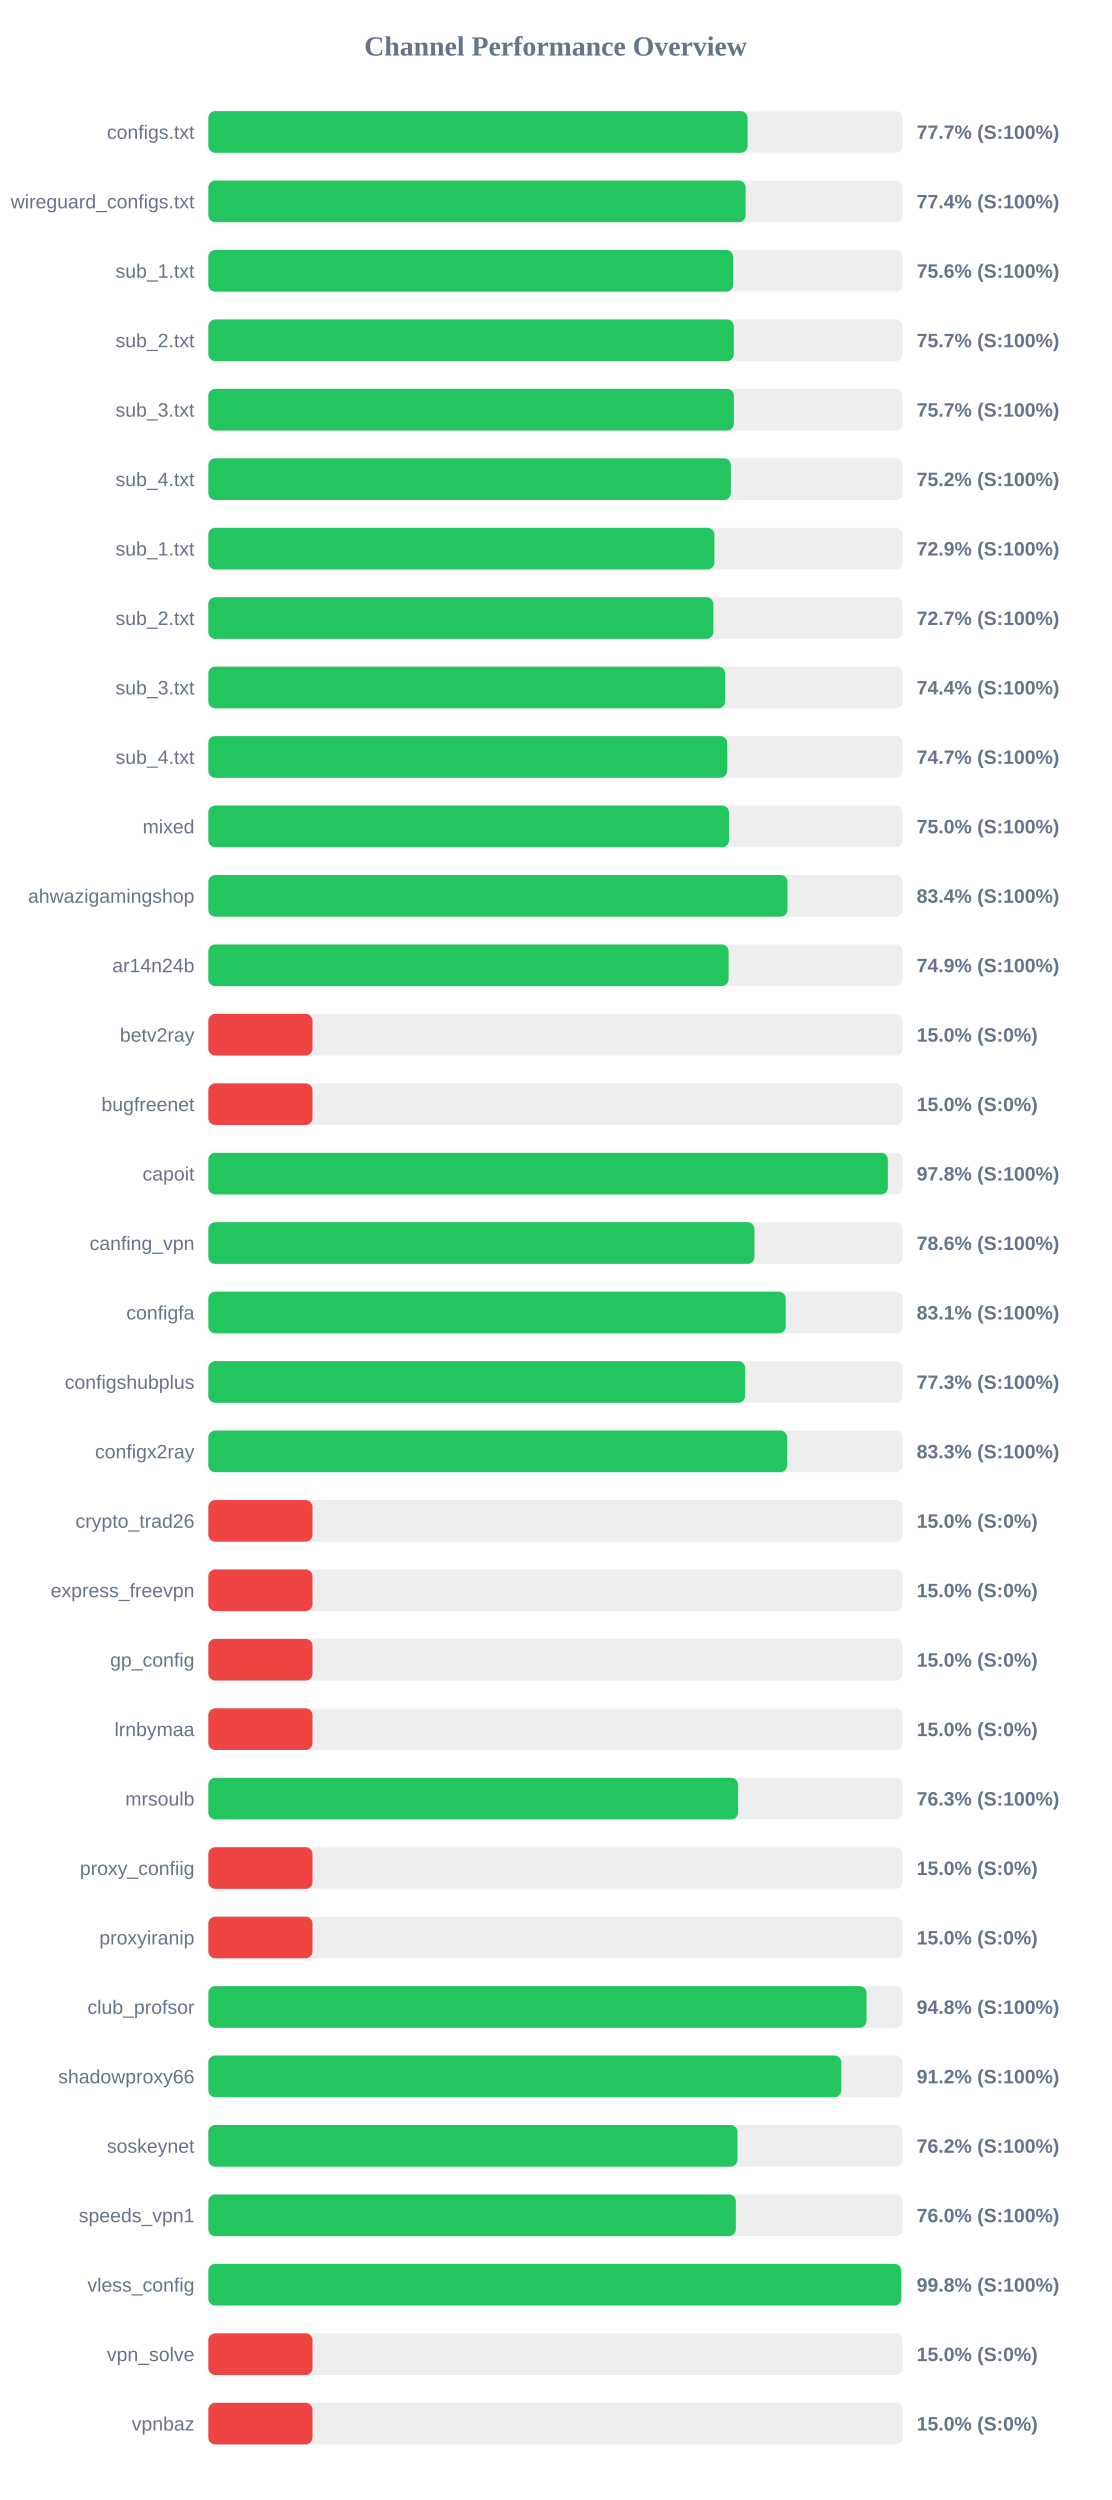
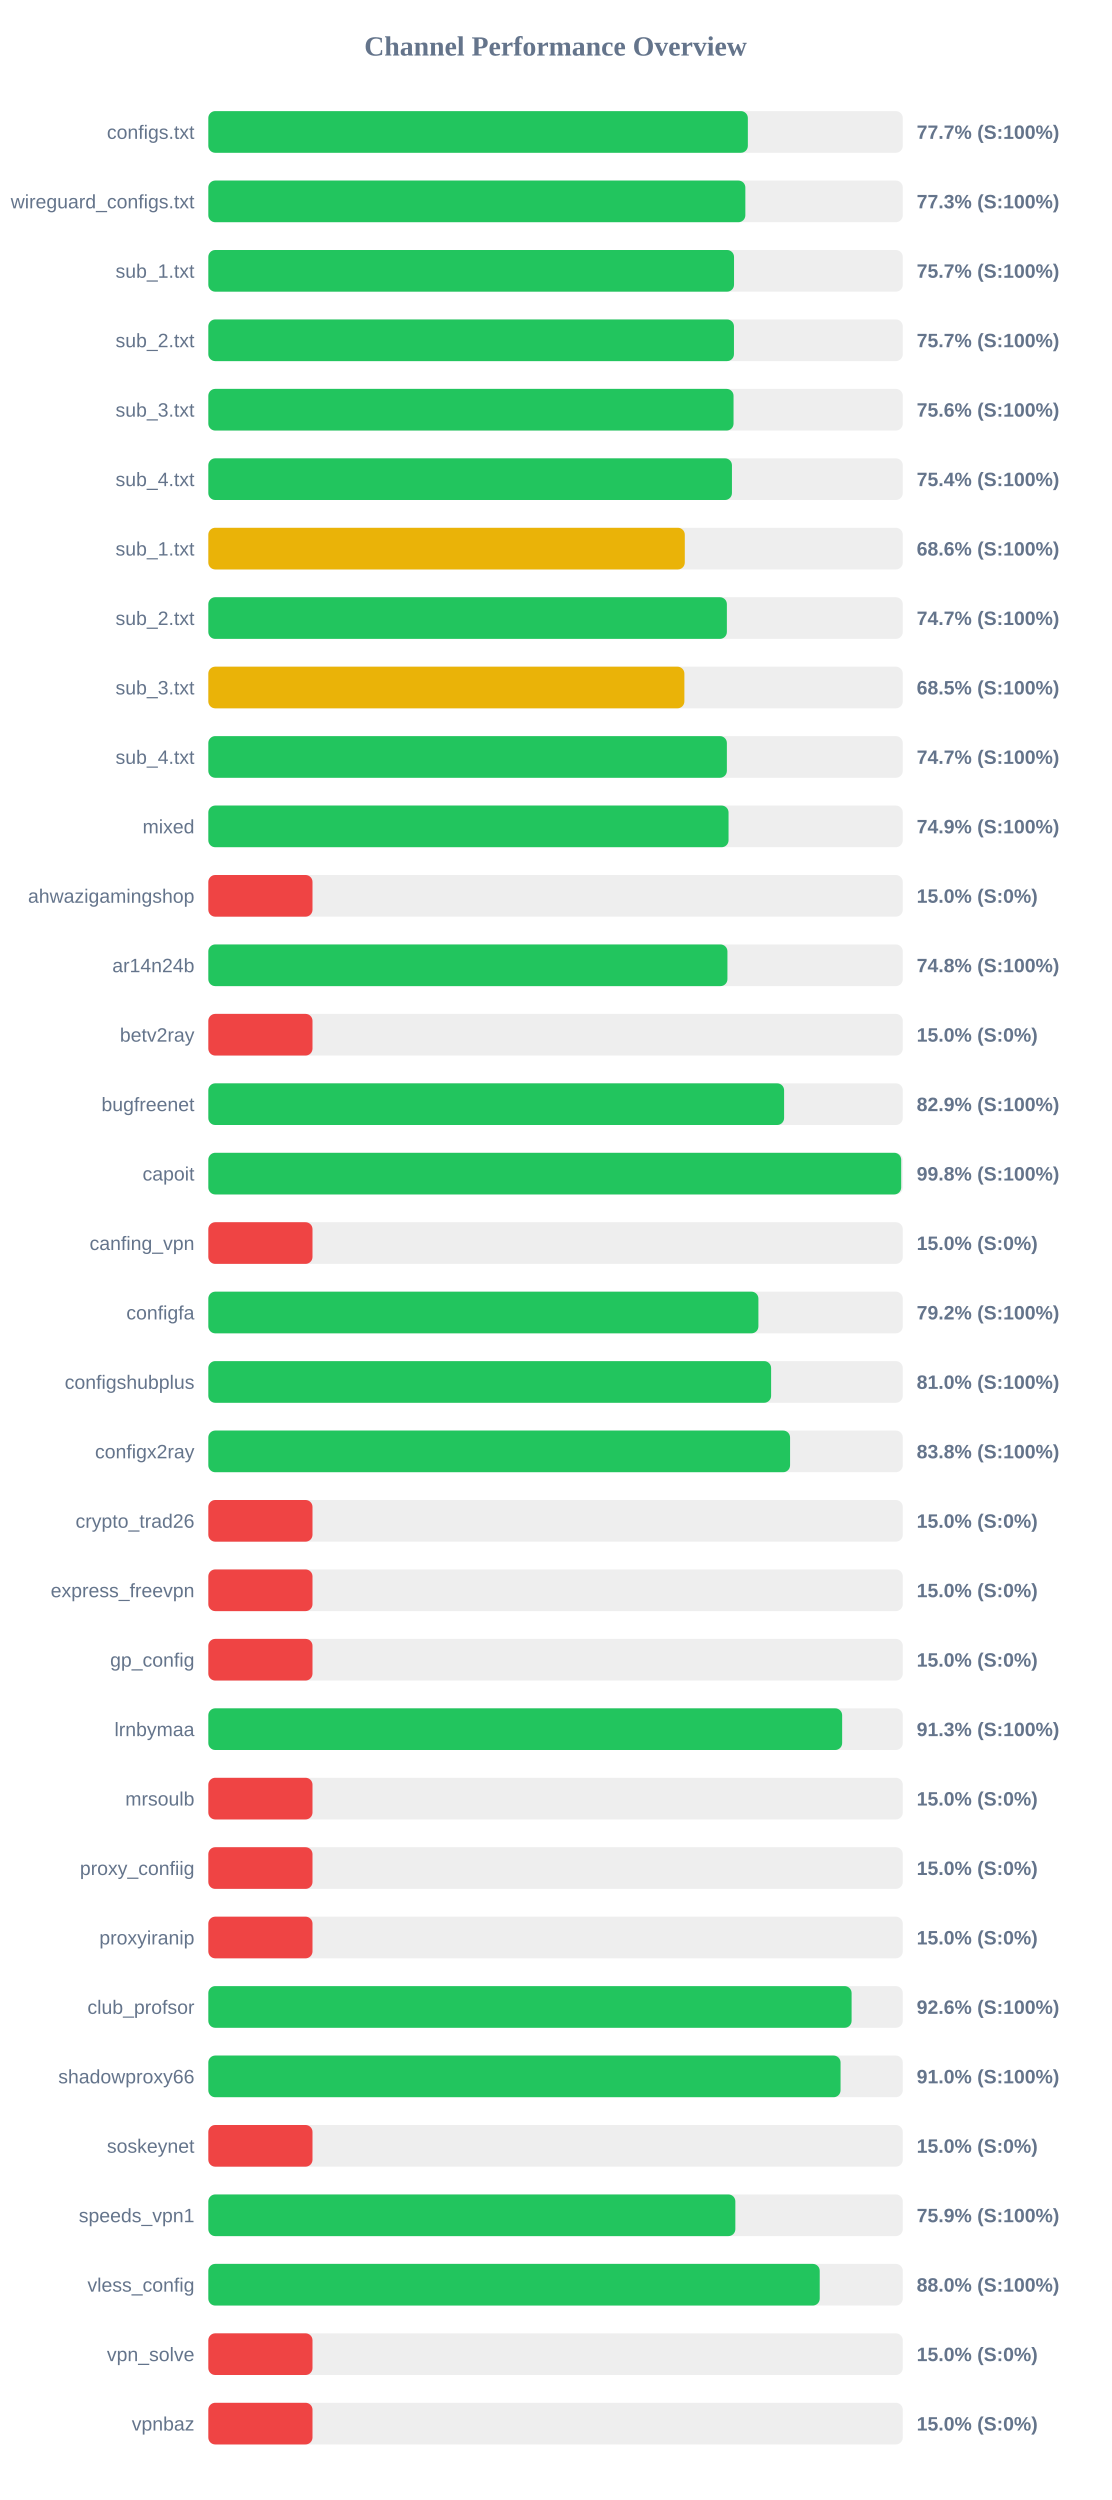
<svg xmlns="http://www.w3.org/2000/svg" width="800" height="1800" version="1.1">
  <style>
        .row { font: 14px Arial; fill: #64748b; }
        .score { font: bold 14px Arial; fill: #64748b; }
    </style>
  <text x="400" y="40" text-anchor="middle" font-size="20px" font-weight="bold" fill="#64748b">Channel Performance Overview</text>
  <rect x="150" y="80" width="500" height="30" fill="#eee" rx="5" />
-   <rect x="150" y="80" width="388.25" height="30" fill="#22c55e" rx="5" />
+   <rect x="150" y="80" width="388.45" height="30" fill="#22c55e" rx="5" />
  <text x="140" y="100" text-anchor="end" class="row">configs.txt</text>
  <text x="660" y="100" text-anchor="start" class="score">77.7% (S:100%)</text>
  <rect x="150" y="130" width="500" height="30" fill="#eee" rx="5" />
-   <rect x="150" y="130" width="386.85" height="30" fill="#22c55e" rx="5" />
+   <rect x="150" y="130" width="386.65" height="30" fill="#22c55e" rx="5" />
  <text x="140" y="150" text-anchor="end" class="row">wireguard_configs.txt</text>
-   <text x="660" y="150" text-anchor="start" class="score">77.4% (S:100%)</text>
+   <text x="660" y="150" text-anchor="start" class="score">77.3% (S:100%)</text>
  <rect x="150" y="180" width="500" height="30" fill="#eee" rx="5" />
-   <rect x="150" y="180" width="377.85" height="30" fill="#22c55e" rx="5" />
+   <rect x="150" y="180" width="378.5" height="30" fill="#22c55e" rx="5" />
  <text x="140" y="200" text-anchor="end" class="row">sub_1.txt</text>
-   <text x="660" y="200" text-anchor="start" class="score">75.6% (S:100%)</text>
+   <text x="660" y="200" text-anchor="start" class="score">75.7% (S:100%)</text>
  <rect x="150" y="230" width="500" height="30" fill="#eee" rx="5" />
-   <rect x="150" y="230" width="378.35" height="30" fill="#22c55e" rx="5" />
+   <rect x="150" y="230" width="378.45" height="30" fill="#22c55e" rx="5" />
  <text x="140" y="250" text-anchor="end" class="row">sub_2.txt</text>
  <text x="660" y="250" text-anchor="start" class="score">75.7% (S:100%)</text>
  <rect x="150" y="280" width="500" height="30" fill="#eee" rx="5" />
-   <rect x="150" y="280" width="378.4" height="30" fill="#22c55e" rx="5" />
+   <rect x="150" y="280" width="378.15" height="30" fill="#22c55e" rx="5" />
  <text x="140" y="300" text-anchor="end" class="row">sub_3.txt</text>
-   <text x="660" y="300" text-anchor="start" class="score">75.7% (S:100%)</text>
+   <text x="660" y="300" text-anchor="start" class="score">75.6% (S:100%)</text>
  <rect x="150" y="330" width="500" height="30" fill="#eee" rx="5" />
-   <rect x="150" y="330" width="376.2" height="30" fill="#22c55e" rx="5" />
+   <rect x="150" y="330" width="377.0" height="30" fill="#22c55e" rx="5" />
  <text x="140" y="350" text-anchor="end" class="row">sub_4.txt</text>
-   <text x="660" y="350" text-anchor="start" class="score">75.2% (S:100%)</text>
+   <text x="660" y="350" text-anchor="start" class="score">75.4% (S:100%)</text>
  <rect x="150" y="380" width="500" height="30" fill="#eee" rx="5" />
-   <rect x="150" y="380" width="364.35" height="30" fill="#22c55e" rx="5" />
+   <rect x="150" y="380" width="343.05" height="30" fill="#eab308" rx="5" />
  <text x="140" y="400" text-anchor="end" class="row">sub_1.txt</text>
-   <text x="660" y="400" text-anchor="start" class="score">72.9% (S:100%)</text>
+   <text x="660" y="400" text-anchor="start" class="score">68.6% (S:100%)</text>
  <rect x="150" y="430" width="500" height="30" fill="#eee" rx="5" />
-   <rect x="150" y="430" width="363.65" height="30" fill="#22c55e" rx="5" />
+   <rect x="150" y="430" width="373.35" height="30" fill="#22c55e" rx="5" />
  <text x="140" y="450" text-anchor="end" class="row">sub_2.txt</text>
-   <text x="660" y="450" text-anchor="start" class="score">72.7% (S:100%)</text>
+   <text x="660" y="450" text-anchor="start" class="score">74.7% (S:100%)</text>
  <rect x="150" y="480" width="500" height="30" fill="#eee" rx="5" />
-   <rect x="150" y="480" width="372.1" height="30" fill="#22c55e" rx="5" />
+   <rect x="150" y="480" width="342.75" height="30" fill="#eab308" rx="5" />
  <text x="140" y="500" text-anchor="end" class="row">sub_3.txt</text>
-   <text x="660" y="500" text-anchor="start" class="score">74.4% (S:100%)</text>
+   <text x="660" y="500" text-anchor="start" class="score">68.5% (S:100%)</text>
  <rect x="150" y="530" width="500" height="30" fill="#eee" rx="5" />
-   <rect x="150" y="530" width="373.6" height="30" fill="#22c55e" rx="5" />
+   <rect x="150" y="530" width="373.35" height="30" fill="#22c55e" rx="5" />
  <text x="140" y="550" text-anchor="end" class="row">sub_4.txt</text>
  <text x="660" y="550" text-anchor="start" class="score">74.7% (S:100%)</text>
  <rect x="150" y="580" width="500" height="30" fill="#eee" rx="5" />
-   <rect x="150" y="580" width="374.9" height="30" fill="#22c55e" rx="5" />
+   <rect x="150" y="580" width="374.55" height="30" fill="#22c55e" rx="5" />
  <text x="140" y="600" text-anchor="end" class="row">mixed</text>
-   <text x="660" y="600" text-anchor="start" class="score">75.0% (S:100%)</text>
+   <text x="660" y="600" text-anchor="start" class="score">74.9% (S:100%)</text>
  <rect x="150" y="630" width="500" height="30" fill="#eee" rx="5" />
-   <rect x="150" y="630" width="417.0" height="30" fill="#22c55e" rx="5" />
+   <rect x="150" y="630" width="75.0" height="30" fill="#ef4444" rx="5" />
  <text x="140" y="650" text-anchor="end" class="row">ahwazigamingshop</text>
-   <text x="660" y="650" text-anchor="start" class="score">83.4% (S:100%)</text>
+   <text x="660" y="650" text-anchor="start" class="score">15.0% (S:0%)</text>
  <rect x="150" y="680" width="500" height="30" fill="#eee" rx="5" />
-   <rect x="150" y="680" width="374.6" height="30" fill="#22c55e" rx="5" />
+   <rect x="150" y="680" width="373.75" height="30" fill="#22c55e" rx="5" />
  <text x="140" y="700" text-anchor="end" class="row">ar14n24b</text>
-   <text x="660" y="700" text-anchor="start" class="score">74.9% (S:100%)</text>
+   <text x="660" y="700" text-anchor="start" class="score">74.8% (S:100%)</text>
  <rect x="150" y="730" width="500" height="30" fill="#eee" rx="5" />
  <rect x="150" y="730" width="75.0" height="30" fill="#ef4444" rx="5" />
  <text x="140" y="750" text-anchor="end" class="row">betv2ray</text>
  <text x="660" y="750" text-anchor="start" class="score">15.0% (S:0%)</text>
  <rect x="150" y="780" width="500" height="30" fill="#eee" rx="5" />
-   <rect x="150" y="780" width="75.0" height="30" fill="#ef4444" rx="5" />
+   <rect x="150" y="780" width="414.55" height="30" fill="#22c55e" rx="5" />
  <text x="140" y="800" text-anchor="end" class="row">bugfreenet</text>
-   <text x="660" y="800" text-anchor="start" class="score">15.0% (S:0%)</text>
+   <text x="660" y="800" text-anchor="start" class="score">82.9% (S:100%)</text>
  <rect x="150" y="830" width="500" height="30" fill="#eee" rx="5" />
-   <rect x="150" y="830" width="489.25" height="30" fill="#22c55e" rx="5" />
+   <rect x="150" y="830" width="498.85" height="30" fill="#22c55e" rx="5" />
  <text x="140" y="850" text-anchor="end" class="row">capoit</text>
-   <text x="660" y="850" text-anchor="start" class="score">97.8% (S:100%)</text>
+   <text x="660" y="850" text-anchor="start" class="score">99.8% (S:100%)</text>
  <rect x="150" y="880" width="500" height="30" fill="#eee" rx="5" />
-   <rect x="150" y="880" width="393.2" height="30" fill="#22c55e" rx="5" />
+   <rect x="150" y="880" width="75.0" height="30" fill="#ef4444" rx="5" />
  <text x="140" y="900" text-anchor="end" class="row">canfing_vpn</text>
-   <text x="660" y="900" text-anchor="start" class="score">78.6% (S:100%)</text>
+   <text x="660" y="900" text-anchor="start" class="score">15.0% (S:0%)</text>
  <rect x="150" y="930" width="500" height="30" fill="#eee" rx="5" />
-   <rect x="150" y="930" width="415.7" height="30" fill="#22c55e" rx="5" />
+   <rect x="150" y="930" width="396.05" height="30" fill="#22c55e" rx="5" />
  <text x="140" y="950" text-anchor="end" class="row">configfa</text>
-   <text x="660" y="950" text-anchor="start" class="score">83.1% (S:100%)</text>
+   <text x="660" y="950" text-anchor="start" class="score">79.2% (S:100%)</text>
  <rect x="150" y="980" width="500" height="30" fill="#eee" rx="5" />
-   <rect x="150" y="980" width="386.5" height="30" fill="#22c55e" rx="5" />
+   <rect x="150" y="980" width="405.2" height="30" fill="#22c55e" rx="5" />
  <text x="140" y="1000" text-anchor="end" class="row">configshubplus</text>
-   <text x="660" y="1000" text-anchor="start" class="score">77.3% (S:100%)</text>
+   <text x="660" y="1000" text-anchor="start" class="score">81.0% (S:100%)</text>
  <rect x="150" y="1030" width="500" height="30" fill="#eee" rx="5" />
-   <rect x="150" y="1030" width="416.75" height="30" fill="#22c55e" rx="5" />
+   <rect x="150" y="1030" width="418.85" height="30" fill="#22c55e" rx="5" />
  <text x="140" y="1050" text-anchor="end" class="row">configx2ray</text>
-   <text x="660" y="1050" text-anchor="start" class="score">83.3% (S:100%)</text>
+   <text x="660" y="1050" text-anchor="start" class="score">83.8% (S:100%)</text>
  <rect x="150" y="1080" width="500" height="30" fill="#eee" rx="5" />
  <rect x="150" y="1080" width="75.0" height="30" fill="#ef4444" rx="5" />
  <text x="140" y="1100" text-anchor="end" class="row">crypto_trad26</text>
  <text x="660" y="1100" text-anchor="start" class="score">15.0% (S:0%)</text>
  <rect x="150" y="1130" width="500" height="30" fill="#eee" rx="5" />
  <rect x="150" y="1130" width="75.0" height="30" fill="#ef4444" rx="5" />
  <text x="140" y="1150" text-anchor="end" class="row">express_freevpn</text>
  <text x="660" y="1150" text-anchor="start" class="score">15.0% (S:0%)</text>
  <rect x="150" y="1180" width="500" height="30" fill="#eee" rx="5" />
  <rect x="150" y="1180" width="75.0" height="30" fill="#ef4444" rx="5" />
  <text x="140" y="1200" text-anchor="end" class="row">gp_config</text>
  <text x="660" y="1200" text-anchor="start" class="score">15.0% (S:0%)</text>
  <rect x="150" y="1230" width="500" height="30" fill="#eee" rx="5" />
-   <rect x="150" y="1230" width="75.0" height="30" fill="#ef4444" rx="5" />
+   <rect x="150" y="1230" width="456.35" height="30" fill="#22c55e" rx="5" />
  <text x="140" y="1250" text-anchor="end" class="row">lrnbymaa</text>
-   <text x="660" y="1250" text-anchor="start" class="score">15.0% (S:0%)</text>
+   <text x="660" y="1250" text-anchor="start" class="score">91.3% (S:100%)</text>
  <rect x="150" y="1280" width="500" height="30" fill="#eee" rx="5" />
-   <rect x="150" y="1280" width="381.4" height="30" fill="#22c55e" rx="5" />
+   <rect x="150" y="1280" width="75.0" height="30" fill="#ef4444" rx="5" />
  <text x="140" y="1300" text-anchor="end" class="row">mrsoulb</text>
-   <text x="660" y="1300" text-anchor="start" class="score">76.3% (S:100%)</text>
+   <text x="660" y="1300" text-anchor="start" class="score">15.0% (S:0%)</text>
  <rect x="150" y="1330" width="500" height="30" fill="#eee" rx="5" />
  <rect x="150" y="1330" width="75.0" height="30" fill="#ef4444" rx="5" />
  <text x="140" y="1350" text-anchor="end" class="row">proxy_confiig</text>
  <text x="660" y="1350" text-anchor="start" class="score">15.0% (S:0%)</text>
  <rect x="150" y="1380" width="500" height="30" fill="#eee" rx="5" />
  <rect x="150" y="1380" width="75.0" height="30" fill="#ef4444" rx="5" />
  <text x="140" y="1400" text-anchor="end" class="row">proxyiranip</text>
  <text x="660" y="1400" text-anchor="start" class="score">15.0% (S:0%)</text>
  <rect x="150" y="1430" width="500" height="30" fill="#eee" rx="5" />
-   <rect x="150" y="1430" width="473.9" height="30" fill="#22c55e" rx="5" />
+   <rect x="150" y="1430" width="463.15" height="30" fill="#22c55e" rx="5" />
  <text x="140" y="1450" text-anchor="end" class="row">club_profsor</text>
-   <text x="660" y="1450" text-anchor="start" class="score">94.8% (S:100%)</text>
+   <text x="660" y="1450" text-anchor="start" class="score">92.6% (S:100%)</text>
  <rect x="150" y="1480" width="500" height="30" fill="#eee" rx="5" />
-   <rect x="150" y="1480" width="455.75" height="30" fill="#22c55e" rx="5" />
+   <rect x="150" y="1480" width="455.2" height="30" fill="#22c55e" rx="5" />
  <text x="140" y="1500" text-anchor="end" class="row">shadowproxy66</text>
-   <text x="660" y="1500" text-anchor="start" class="score">91.2% (S:100%)</text>
+   <text x="660" y="1500" text-anchor="start" class="score">91.0% (S:100%)</text>
  <rect x="150" y="1530" width="500" height="30" fill="#eee" rx="5" />
-   <rect x="150" y="1530" width="381.0" height="30" fill="#22c55e" rx="5" />
+   <rect x="150" y="1530" width="75.0" height="30" fill="#ef4444" rx="5" />
  <text x="140" y="1550" text-anchor="end" class="row">soskeynet</text>
-   <text x="660" y="1550" text-anchor="start" class="score">76.2% (S:100%)</text>
+   <text x="660" y="1550" text-anchor="start" class="score">15.0% (S:0%)</text>
  <rect x="150" y="1580" width="500" height="30" fill="#eee" rx="5" />
-   <rect x="150" y="1580" width="379.8" height="30" fill="#22c55e" rx="5" />
+   <rect x="150" y="1580" width="379.45" height="30" fill="#22c55e" rx="5" />
  <text x="140" y="1600" text-anchor="end" class="row">speeds_vpn1</text>
-   <text x="660" y="1600" text-anchor="start" class="score">76.0% (S:100%)</text>
+   <text x="660" y="1600" text-anchor="start" class="score">75.9% (S:100%)</text>
  <rect x="150" y="1630" width="500" height="30" fill="#eee" rx="5" />
-   <rect x="150" y="1630" width="498.9" height="30" fill="#22c55e" rx="5" />
+   <rect x="150" y="1630" width="440.2" height="30" fill="#22c55e" rx="5" />
  <text x="140" y="1650" text-anchor="end" class="row">vless_config</text>
-   <text x="660" y="1650" text-anchor="start" class="score">99.8% (S:100%)</text>
+   <text x="660" y="1650" text-anchor="start" class="score">88.0% (S:100%)</text>
  <rect x="150" y="1680" width="500" height="30" fill="#eee" rx="5" />
  <rect x="150" y="1680" width="75.0" height="30" fill="#ef4444" rx="5" />
  <text x="140" y="1700" text-anchor="end" class="row">vpn_solve</text>
  <text x="660" y="1700" text-anchor="start" class="score">15.0% (S:0%)</text>
  <rect x="150" y="1730" width="500" height="30" fill="#eee" rx="5" />
  <rect x="150" y="1730" width="75.0" height="30" fill="#ef4444" rx="5" />
  <text x="140" y="1750" text-anchor="end" class="row">vpnbaz</text>
  <text x="660" y="1750" text-anchor="start" class="score">15.0% (S:0%)</text>
</svg>
